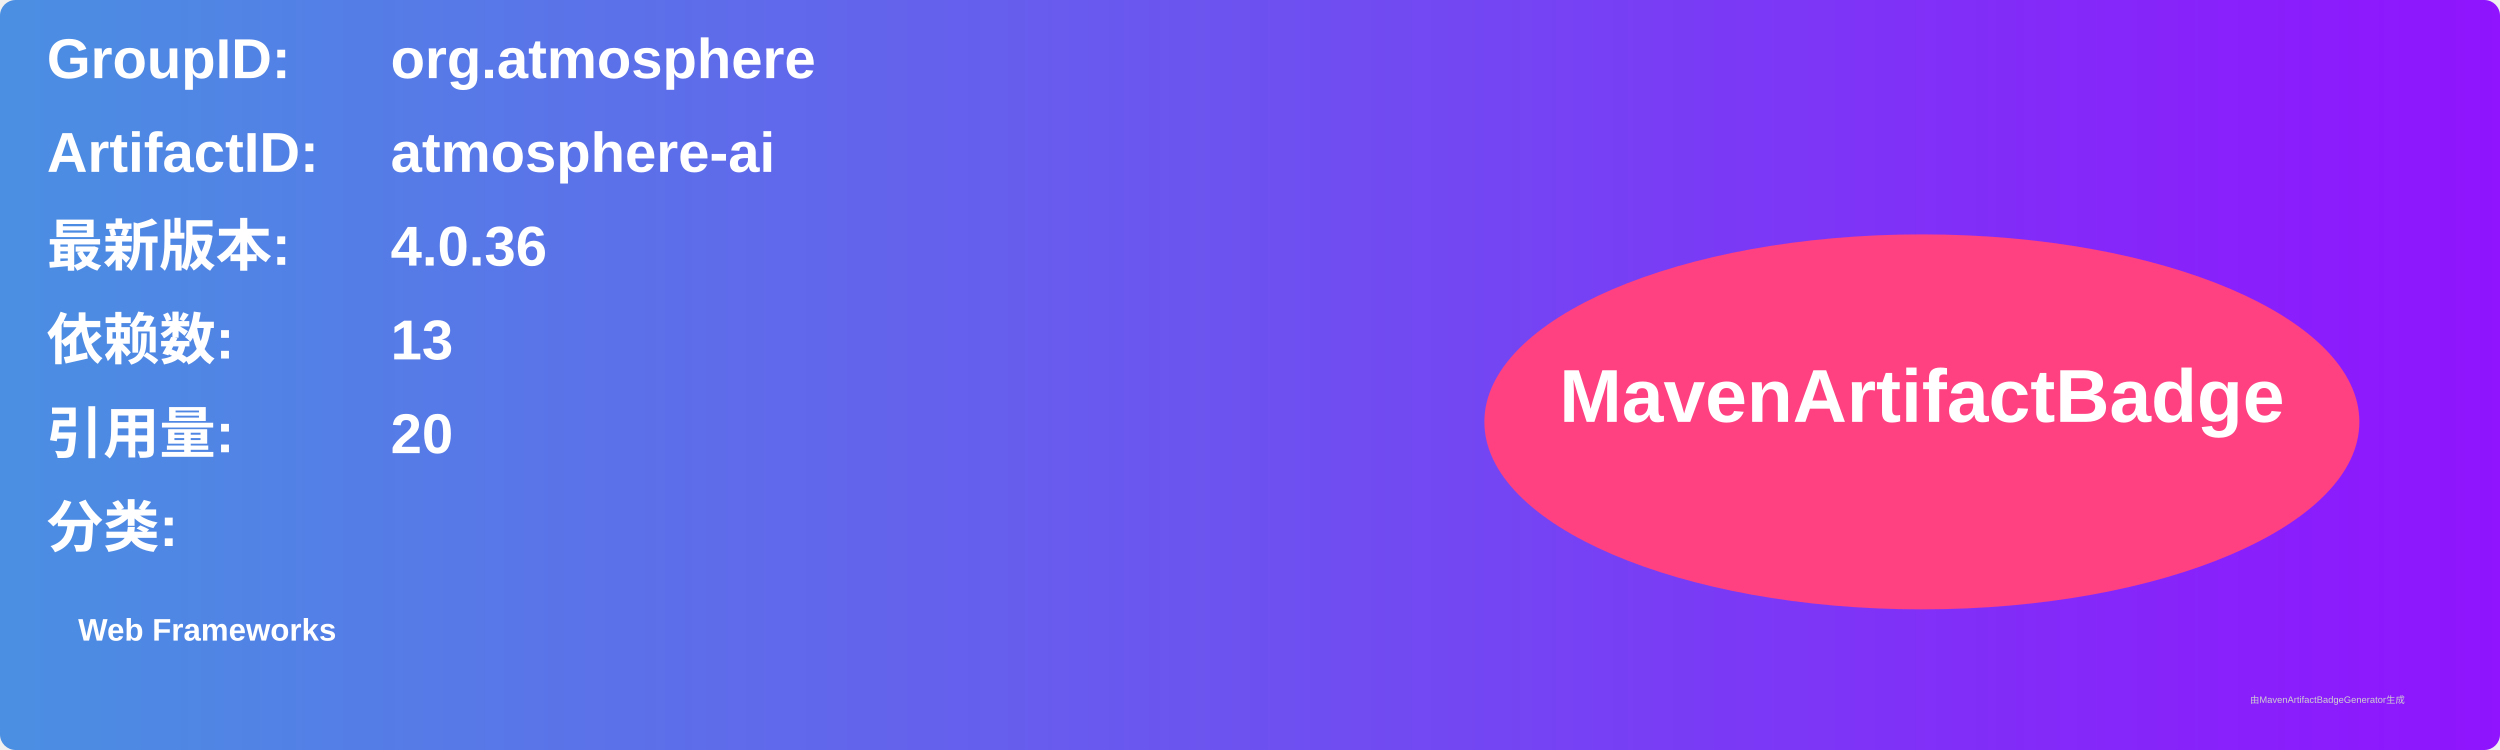
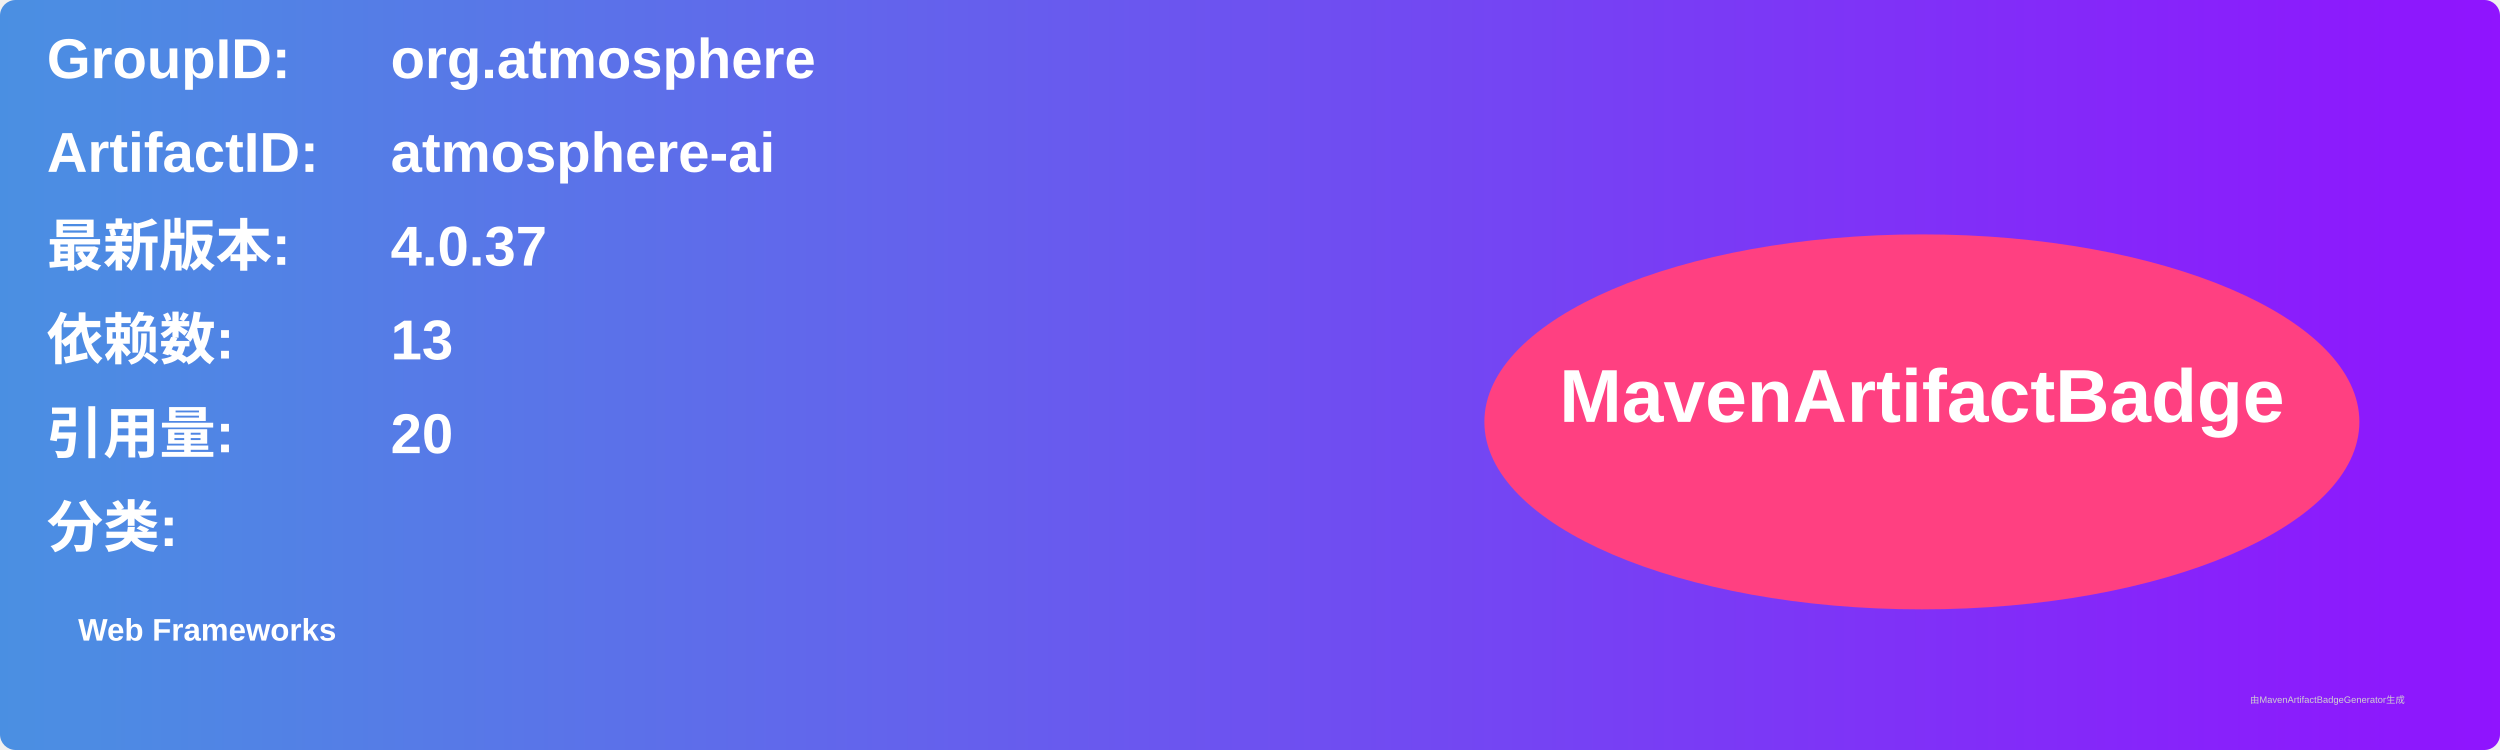
<svg xmlns="http://www.w3.org/2000/svg" width="800" height="240" viewBox="0 0 800 240">
  <linearGradient id="grad" x1="0%" y1="0%" x2="100%" y2="0%">
    <stop offset="0%" stop-color="#4a90e2" />
    <stop offset="100%" stop-color="#9013fe" />
  </linearGradient>
  <rect width="100%" height="100%" rx="5" ry="5" fill="url(#grad)" />
  <g transform="translate(15, 15)">
    <text x="0" y="10" font-family="Arial" font-size="18" fill="white" font-weight="bold" width="260">GroupID:</text>
    <text x="110" y="10" font-family="Arial" font-size="18" fill="white" font-weight="bold" width="460">org.atmosphere</text>
    <text x="0" y="40" font-family="Arial" font-size="18" fill="white" font-weight="bold" width="260">ArtifactID:</text>
    <text x="110" y="40" font-family="Arial" font-size="18" fill="white" font-weight="bold" width="460">atmosphere-ai</text>
    <text x="0" y="70" font-family="Arial" font-size="18" fill="white" font-weight="bold">最新版本:</text>
    <text x="110" y="70" font-family="Arial" font-size="18" fill="white" font-weight="bold">
-       <tspan font-weight="bold">4.0.36</tspan>
+       <tspan font-weight="bold">4.0.37</tspan>
    </text>
    <text x="0" y="100" font-family="Arial" font-size="18" fill="white" font-weight="bold">依赖数: </text>
    <text x="110" y="100" font-family="Arial" font-size="18" fill="white">
      <tspan font-weight="bold">13</tspan>
    </text>
    <text x="0" y="130" font-family="Arial" font-size="18" fill="white" font-weight="bold">引用量: </text>
    <text x="110" y="130" font-family="Arial" font-size="18" fill="white">
      <tspan font-weight="bold">20</tspan>
    </text>
    <text x="0" y="160" font-family="Arial" font-size="18" fill="white" font-weight="bold">分类:</text>
    <text x="10" y="190" font-family="Arial" font-size="10" fill="white">
      <tspan font-weight="bold">Web Frameworks</tspan>
    </text>
    <ellipse cx="600" cy="120" rx="140" ry="60" fill="#ff4081" />
    <text x="600" y="120" text-anchor="middle" font-family="Arial" font-size="24" fill="white" font-weight="bold">MavenArtifactBadge</text>
  </g>
  <text x="720" y="225" font-family="Arial" font-size="3" fill="#d0d0d0">由MavenArtifactBadgeGenerator生成</text>
</svg>
